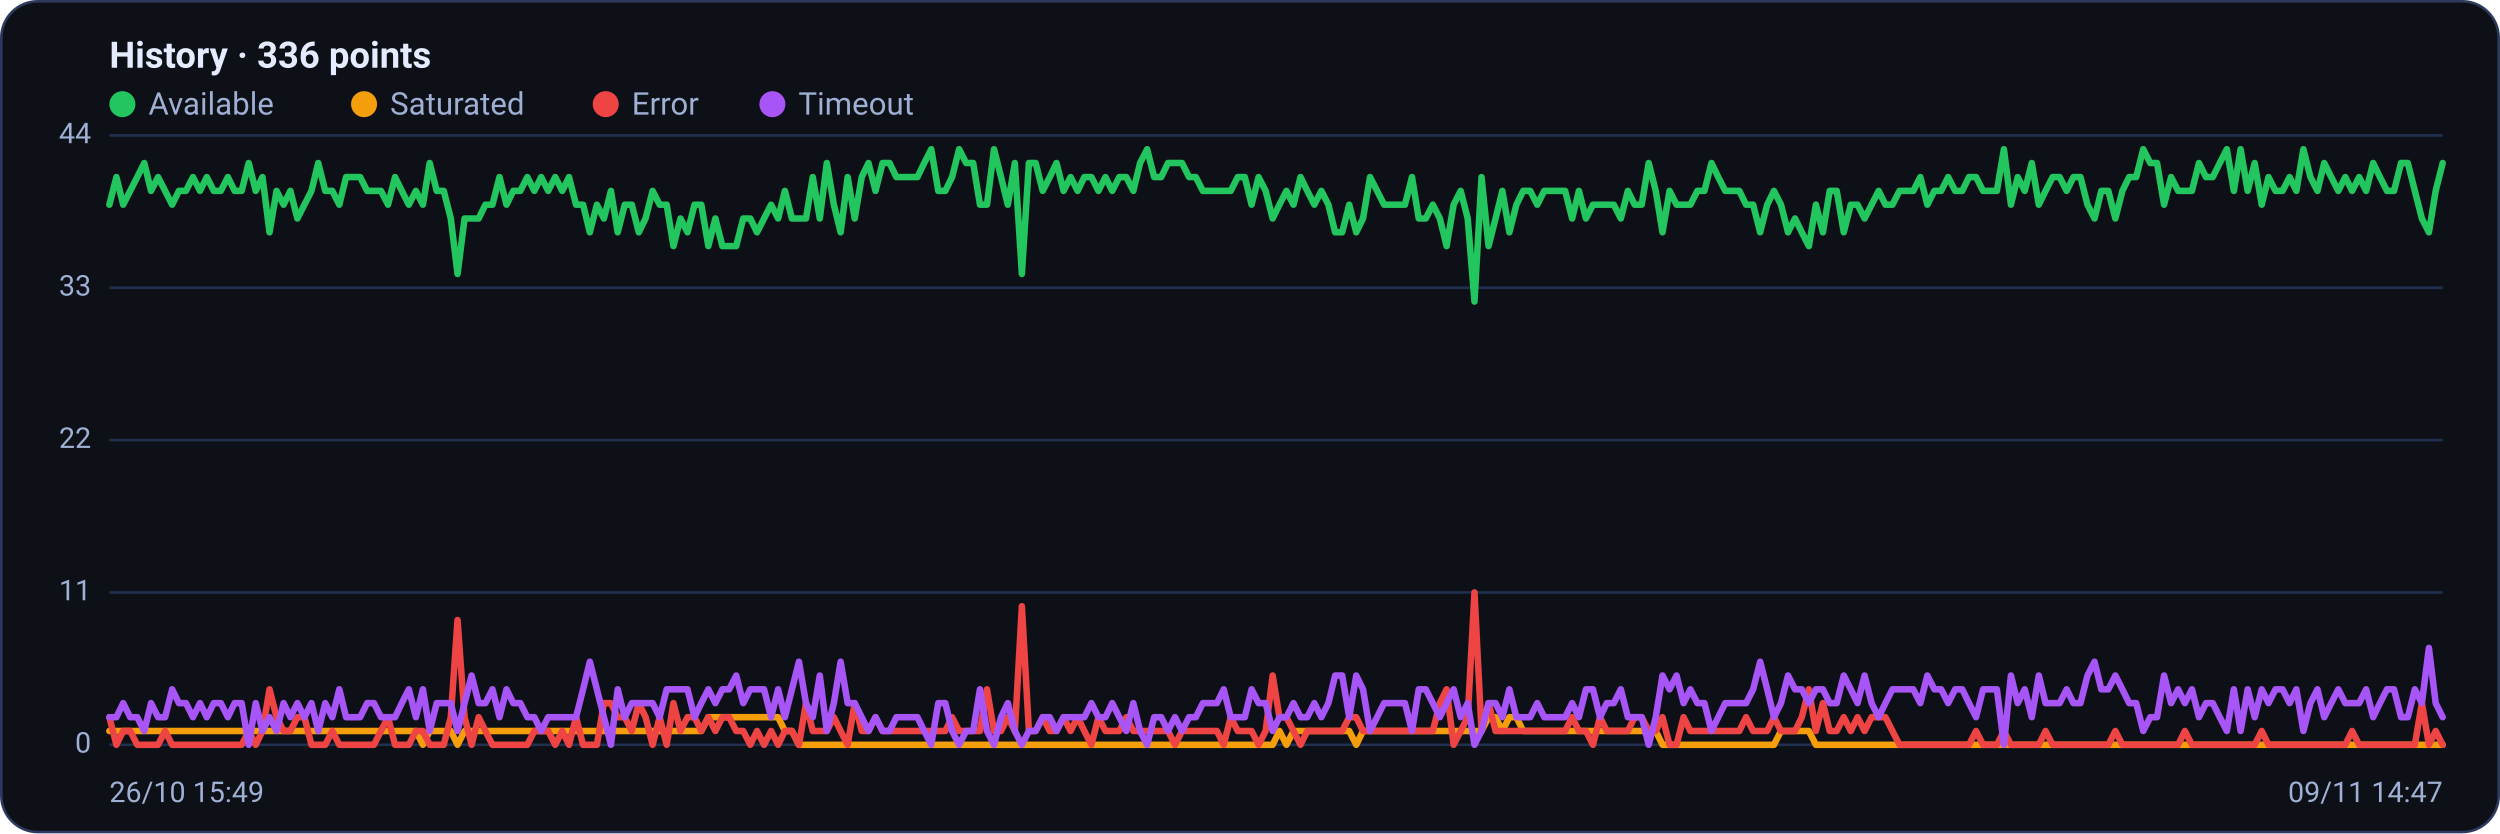
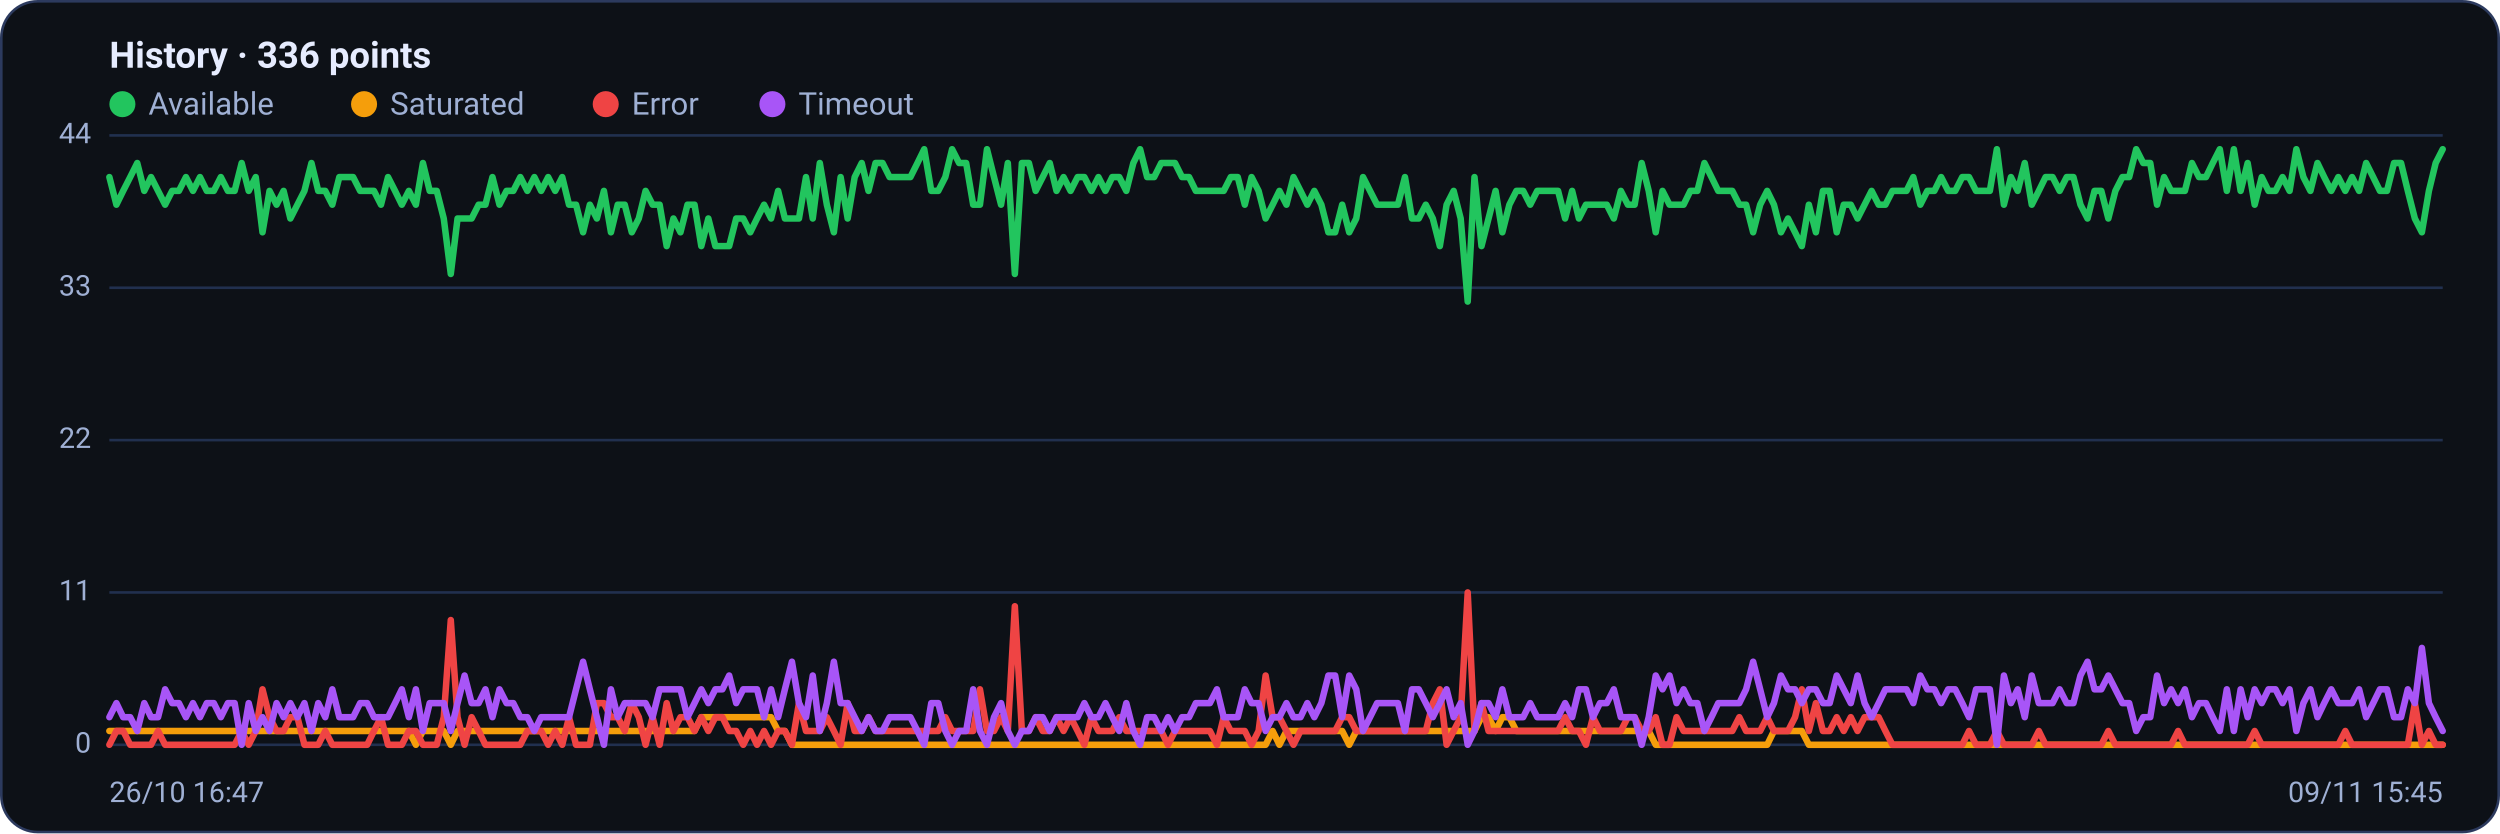
<svg xmlns="http://www.w3.org/2000/svg" viewBox="0 0 960 320" width="960" height="320" font-family="Segoe UI, system-ui, -apple-system, Roboto, Helvetica, Arial, sans-serif" role="img" aria-label="Availability history per region">
  <rect x="0.5" y="0.5" width="959" height="319" rx="14" fill="#0d1117" stroke="#2c3a5e" />
  <text x="42" y="26" font-size="14" font-weight="600" fill="#e6ecff">History · 336 points</text>
  <circle cx="47" cy="40" r="5" fill="#22c55e" />
  <text x="57" y="44" font-size="12" fill="#9fb0d4">Available</text>
  <circle cx="139.8" cy="40" r="5" fill="#f59e0b" />
  <text x="149.8" y="44" font-size="12" fill="#9fb0d4">Saturated</text>
  <circle cx="232.6" cy="40" r="5" fill="#ef4444" />
  <text x="242.6" y="44" font-size="12" fill="#9fb0d4">Error</text>
  <circle cx="296.6" cy="40" r="5" fill="#a855f7" />
  <text x="306.6" y="44" font-size="12" fill="#9fb0d4">Timeout</text>
  <line x1="42" y1="286.0" x2="938" y2="286.0" stroke="#21304f" stroke-width="1" />
  <text x="35" y="289.0" text-anchor="end" font-size="11" fill="#9fb0d4">0</text>
  <line x1="42" y1="227.5" x2="938" y2="227.5" stroke="#21304f" stroke-width="1" />
  <text x="35" y="230.5" text-anchor="end" font-size="11" fill="#9fb0d4">11</text>
  <line x1="42" y1="169.0" x2="938" y2="169.0" stroke="#21304f" stroke-width="1" />
  <text x="35" y="172.0" text-anchor="end" font-size="11" fill="#9fb0d4">22</text>
  <line x1="42" y1="110.5" x2="938" y2="110.5" stroke="#21304f" stroke-width="1" />
  <text x="35" y="113.5" text-anchor="end" font-size="11" fill="#9fb0d4">33</text>
  <line x1="42" y1="52.0" x2="938" y2="52.0" stroke="#21304f" stroke-width="1" />
  <text x="35" y="55.0" text-anchor="end" font-size="11" fill="#9fb0d4">44</text>
-   <polyline fill="none" stroke="#22c55e" stroke-width="2.5" stroke-linejoin="round" stroke-linecap="round" points="42.0,78.6 44.7,68.0 47.3,78.6 50.0,73.3 52.7,68.0 55.4,62.6 58.0,73.3 60.7,68.0 63.4,73.3 66.1,78.6 68.7,73.3 71.4,73.3 74.1,68.0 76.8,73.3 79.4,68.0 82.1,73.3 84.8,73.3 87.5,68.0 90.1,73.3 92.8,73.3 95.5,62.6 98.2,73.3 100.8,68.0 103.5,89.2 106.2,73.3 108.9,78.6 111.5,73.3 114.2,83.9 116.9,78.6 119.6,73.3 122.2,62.6 124.9,73.3 127.6,73.3 130.3,78.6 132.9,68.0 135.6,68.0 138.3,68.0 141.0,73.3 143.6,73.3 146.3,73.3 149.0,78.6 151.7,68.0 154.3,73.3 157.0,78.6 159.7,73.3 162.4,78.6 165.0,62.6 167.7,73.3 170.4,73.3 173.1,83.9 175.7,105.2 178.4,83.9 181.1,83.9 183.8,83.9 186.4,78.6 189.1,78.6 191.8,68.0 194.5,78.6 197.1,73.3 199.8,73.3 202.5,68.0 205.2,73.3 207.8,68.0 210.5,73.3 213.2,68.0 215.9,73.3 218.5,68.0 221.2,78.6 223.9,78.6 226.5,89.2 229.2,78.6 231.9,83.9 234.6,73.3 237.2,89.2 239.9,78.6 242.6,78.6 245.3,89.2 247.9,83.9 250.6,73.3 253.3,78.6 256.0,78.6 258.6,94.5 261.3,83.9 264.0,89.2 266.7,78.6 269.3,78.6 272.0,94.5 274.7,83.9 277.4,94.5 280.0,94.5 282.7,94.5 285.4,83.9 288.1,83.9 290.7,89.2 293.4,83.9 296.1,78.6 298.8,83.9 301.4,73.3 304.1,83.9 306.8,83.9 309.5,83.9 312.1,68.0 314.8,83.9 317.5,62.6 320.2,78.6 322.8,89.2 325.5,68.0 328.2,83.9 330.9,68.0 333.5,62.6 336.2,73.3 338.9,62.6 341.6,62.6 344.2,68.0 346.9,68.0 349.6,68.0 352.3,68.0 354.9,62.6 357.6,57.3 360.3,73.3 363.0,73.3 365.6,68.0 368.3,57.3 371.0,62.6 373.7,62.6 376.3,78.6 379.0,78.6 381.7,57.3 384.4,68.0 387.0,78.6 389.7,62.6 392.4,105.2 395.1,62.6 397.7,62.6 400.4,73.3 403.1,68.0 405.7,62.6 408.4,73.3 411.1,68.0 413.8,73.3 416.4,68.0 419.1,68.0 421.8,73.3 424.5,68.0 427.1,73.3 429.8,68.0 432.5,68.0 435.2,73.3 437.8,62.6 440.5,57.3 443.2,68.0 445.9,68.0 448.5,62.6 451.2,62.6 453.9,62.6 456.6,68.0 459.2,68.0 461.9,73.3 464.6,73.3 467.3,73.3 469.9,73.3 472.6,73.3 475.3,68.0 478.0,68.0 480.6,78.6 483.3,68.0 486.0,73.3 488.7,83.9 491.3,78.6 494.0,73.3 496.7,78.6 499.4,68.0 502.0,73.3 504.7,78.6 507.4,73.3 510.1,78.6 512.7,89.2 515.4,89.2 518.1,78.6 520.8,89.2 523.4,83.9 526.1,68.0 528.8,73.3 531.5,78.6 534.1,78.6 536.8,78.6 539.5,78.6 542.2,68.0 544.8,83.9 547.5,83.9 550.2,78.6 552.9,83.9 555.5,94.5 558.2,78.6 560.9,73.3 563.6,83.9 566.2,115.8 568.9,68.0 571.6,94.5 574.3,83.9 576.9,73.3 579.6,89.2 582.3,78.6 584.9,73.3 587.6,73.3 590.3,78.6 593.0,73.3 595.6,73.3 598.3,73.3 601.0,73.3 603.7,83.9 606.3,73.3 609.0,83.9 611.7,78.6 614.4,78.6 617.0,78.6 619.7,78.6 622.4,83.9 625.1,73.3 627.7,78.6 630.4,78.6 633.1,62.6 635.8,73.3 638.4,89.2 641.1,73.3 643.8,78.6 646.5,78.6 649.1,78.6 651.8,73.3 654.5,73.3 657.2,62.6 659.8,68.0 662.5,73.3 665.2,73.3 667.9,73.3 670.5,78.6 673.2,78.6 675.9,89.2 678.6,78.6 681.2,73.3 683.9,78.6 686.6,89.2 689.3,83.9 691.9,89.2 694.6,94.5 697.3,78.6 700.0,89.2 702.6,73.3 705.3,73.3 708.0,89.2 710.7,78.6 713.3,78.6 716.0,83.9 718.7,78.6 721.4,73.3 724.0,78.6 726.7,78.6 729.4,73.3 732.1,73.3 734.7,73.3 737.4,68.0 740.1,78.6 742.8,73.3 745.4,73.3 748.1,68.0 750.8,73.3 753.5,73.3 756.1,68.0 758.8,68.0 761.5,73.3 764.1,73.3 766.8,73.3 769.5,57.3 772.2,78.6 774.8,68.0 777.5,73.3 780.2,62.6 782.9,78.6 785.5,73.3 788.2,68.0 790.9,68.0 793.6,73.3 796.2,68.0 798.9,68.0 801.6,78.6 804.3,83.9 806.9,73.3 809.6,73.3 812.3,83.9 815.0,73.3 817.6,68.0 820.3,68.0 823.0,57.3 825.7,62.6 828.3,62.6 831.0,78.6 833.7,68.0 836.4,73.3 839.0,73.3 841.7,73.3 844.4,62.6 847.1,68.0 849.7,68.0 852.4,62.6 855.1,57.3 857.8,73.3 860.4,57.3 863.1,73.3 865.8,62.6 868.5,78.6 871.1,68.0 873.8,73.3 876.5,73.3 879.2,68.0 881.8,73.3 884.5,57.3 887.2,68.0 889.9,73.3 892.5,62.6 895.2,68.0 897.9,73.3 900.6,68.0 903.2,73.3 905.9,68.0 908.6,73.3 911.3,62.6 913.9,68.0 916.6,73.3 919.3,73.3 922.0,62.6 924.6,62.6 927.3,73.3 930.0,83.9 932.7,89.2 935.3,73.3 938.0,62.6" />
-   <polyline fill="none" stroke="#f59e0b" stroke-width="2.5" stroke-linejoin="round" stroke-linecap="round" points="42.0,280.7 44.7,280.7 47.3,280.7 50.0,280.7 52.7,280.7 55.4,280.7 58.0,280.7 60.7,280.7 63.4,280.7 66.1,280.7 68.7,280.7 71.4,280.7 74.1,280.7 76.8,280.7 79.4,280.7 82.1,280.7 84.8,280.7 87.5,280.7 90.1,280.7 92.8,280.7 95.5,280.7 98.2,280.7 100.8,280.7 103.5,280.7 106.2,280.7 108.9,280.7 111.5,280.7 114.2,280.7 116.9,280.7 119.6,280.7 122.2,280.7 124.9,280.7 127.6,280.7 130.3,280.7 132.9,280.7 135.6,280.7 138.3,280.7 141.0,280.7 143.6,280.7 146.3,280.7 149.0,280.7 151.7,280.7 154.3,280.7 157.0,280.7 159.7,280.7 162.4,286.0 165.0,280.7 167.7,280.7 170.4,280.7 173.1,280.7 175.7,286.0 178.4,280.7 181.1,280.7 183.8,280.7 186.4,280.7 189.1,280.7 191.8,280.7 194.5,280.7 197.1,280.7 199.8,280.7 202.5,280.7 205.2,280.7 207.8,280.7 210.5,280.7 213.2,280.7 215.9,280.7 218.5,280.7 221.2,280.7 223.9,280.7 226.5,280.7 229.2,280.7 231.9,280.7 234.6,280.7 237.2,280.7 239.9,280.7 242.6,280.7 245.3,280.7 247.9,280.7 250.6,280.7 253.3,280.7 256.0,280.7 258.6,280.7 261.3,280.7 264.0,280.7 266.7,280.7 269.3,280.7 272.0,275.4 274.7,275.4 277.4,275.4 280.0,275.4 282.7,275.4 285.4,275.4 288.1,275.4 290.7,275.4 293.4,275.4 296.1,275.4 298.8,275.4 301.4,280.7 304.1,280.7 306.8,286.0 309.5,286.0 312.1,286.0 314.8,286.0 317.5,286.0 320.2,286.0 322.8,286.0 325.5,286.0 328.2,286.0 330.9,286.0 333.5,286.0 336.2,286.0 338.9,286.0 341.6,286.0 344.2,286.0 346.9,286.0 349.6,286.0 352.3,286.0 354.9,286.0 357.6,286.0 360.3,286.0 363.0,286.0 365.6,286.0 368.3,286.0 371.0,286.0 373.7,286.0 376.3,286.0 379.0,286.0 381.7,286.0 384.4,286.0 387.0,286.0 389.7,286.0 392.4,286.0 395.1,286.0 397.7,286.0 400.4,286.0 403.1,286.0 405.7,286.0 408.4,286.0 411.1,286.0 413.8,286.0 416.4,286.0 419.1,286.0 421.8,286.0 424.5,286.0 427.1,286.0 429.8,286.0 432.5,286.0 435.2,286.0 437.8,286.0 440.5,286.0 443.2,286.0 445.9,286.0 448.5,286.0 451.2,286.0 453.9,286.0 456.6,286.0 459.2,286.0 461.9,286.0 464.6,286.0 467.3,286.0 469.9,286.0 472.6,286.0 475.3,286.0 478.0,286.0 480.6,286.0 483.3,286.0 486.0,286.0 488.7,286.0 491.3,280.7 494.0,286.0 496.7,280.7 499.4,280.7 502.0,280.7 504.7,280.7 507.4,280.7 510.1,280.7 512.7,280.7 515.4,280.7 518.1,280.7 520.8,286.0 523.4,280.7 526.1,280.7 528.8,280.7 531.5,280.7 534.1,280.7 536.8,280.7 539.5,280.7 542.2,280.7 544.8,280.7 547.5,280.7 550.2,280.7 552.9,280.7 555.5,280.7 558.2,280.7 560.9,280.7 563.6,280.7 566.2,280.7 568.9,280.7 571.6,275.4 574.3,275.4 576.9,280.7 579.6,275.4 582.3,275.4 584.9,280.7 587.6,280.7 590.3,280.7 593.0,280.7 595.6,280.7 598.3,280.7 601.0,280.7 603.7,280.7 606.3,280.7 609.0,280.7 611.7,280.7 614.4,280.7 617.0,280.7 619.7,280.7 622.4,280.7 625.1,280.7 627.7,280.7 630.4,280.7 633.1,280.7 635.8,280.7 638.4,286.0 641.1,286.0 643.8,286.0 646.5,286.0 649.1,286.0 651.8,286.0 654.5,286.0 657.2,286.0 659.8,286.0 662.5,286.0 665.2,286.0 667.9,286.0 670.5,286.0 673.2,286.0 675.9,286.0 678.6,286.0 681.2,286.0 683.9,280.7 686.6,280.7 689.3,280.7 691.9,280.7 694.6,280.7 697.3,286.0 700.0,286.0 702.6,286.0 705.3,286.0 708.0,286.0 710.7,286.0 713.3,286.0 716.0,286.0 718.7,286.0 721.4,286.0 724.0,286.0 726.7,286.0 729.4,286.0 732.1,286.0 734.7,286.0 737.4,286.0 740.1,286.0 742.8,286.0 745.4,286.0 748.1,286.0 750.8,286.0 753.5,286.0 756.1,286.0 758.8,286.0 761.5,286.0 764.1,286.0 766.8,286.0 769.5,286.0 772.2,286.0 774.8,286.0 777.5,286.0 780.2,286.0 782.9,286.0 785.5,286.0 788.2,286.0 790.9,286.0 793.6,286.0 796.2,286.0 798.9,286.0 801.6,286.0 804.3,286.0 806.9,286.0 809.6,286.0 812.3,286.0 815.0,286.0 817.6,286.0 820.3,286.0 823.0,286.0 825.7,286.0 828.3,286.0 831.0,286.0 833.7,286.0 836.4,286.0 839.0,286.0 841.7,286.0 844.4,286.0 847.1,286.0 849.7,286.0 852.4,286.0 855.1,286.0 857.8,286.0 860.4,286.0 863.1,286.0 865.8,286.0 868.5,286.0 871.1,286.0 873.8,286.0 876.5,286.0 879.2,286.0 881.8,286.0 884.5,286.0 887.2,286.0 889.9,286.0 892.5,286.0 895.2,286.0 897.9,286.0 900.6,286.0 903.2,286.0 905.9,286.0 908.6,286.0 911.3,286.0 913.9,286.0 916.6,286.0 919.3,286.0 922.0,286.0 924.6,286.0 927.3,286.0 930.0,286.0 932.7,286.0 935.3,286.0 938.0,286.0" />
-   <polyline fill="none" stroke="#ef4444" stroke-width="2.5" stroke-linejoin="round" stroke-linecap="round" points="42.0,275.4 44.7,286.0 47.3,280.7 50.0,280.7 52.7,286.0 55.4,286.0 58.0,286.0 60.7,286.0 63.4,280.7 66.1,286.0 68.7,286.0 71.4,286.0 74.1,286.0 76.8,286.0 79.4,286.0 82.1,286.0 84.8,286.0 87.5,286.0 90.1,286.0 92.8,286.0 95.5,280.7 98.2,286.0 100.8,280.7 103.5,264.7 106.2,275.4 108.9,280.7 111.5,280.7 114.2,275.4 116.9,275.4 119.6,286.0 122.2,286.0 124.9,286.0 127.6,280.7 130.3,286.0 132.9,286.0 135.6,286.0 138.3,286.0 141.0,286.0 143.6,286.0 146.3,280.7 149.0,275.4 151.7,286.0 154.3,286.0 157.0,286.0 159.7,280.7 162.4,280.7 165.0,286.0 167.7,286.0 170.4,286.0 173.1,275.4 175.7,238.1 178.4,275.4 181.1,286.0 183.8,275.4 186.4,280.7 189.1,286.0 191.8,286.0 194.5,286.0 197.1,286.0 199.8,286.0 202.5,286.0 205.2,280.7 207.8,280.7 210.5,280.7 213.2,286.0 215.9,280.7 218.5,286.0 221.2,275.4 223.9,286.0 226.5,286.0 229.2,286.0 231.9,270.0 234.6,270.0 237.2,275.4 239.9,275.4 242.6,280.7 245.3,270.0 247.9,275.4 250.6,286.0 253.3,275.4 256.0,286.0 258.6,270.0 261.3,280.7 264.0,275.4 266.7,275.4 269.3,280.7 272.0,275.4 274.7,280.7 277.4,275.4 280.0,275.4 282.7,280.7 285.4,280.7 288.1,286.0 290.7,280.7 293.4,286.0 296.1,280.7 298.8,286.0 301.4,280.7 304.1,280.7 306.8,286.0 309.5,270.0 312.1,280.7 314.8,280.7 317.5,280.7 320.2,275.4 322.8,280.7 325.5,286.0 328.2,270.0 330.9,280.7 333.5,280.7 336.2,275.4 338.9,280.7 341.6,280.7 344.2,280.7 346.9,280.7 349.6,280.7 352.3,280.7 354.9,280.7 357.6,280.7 360.3,280.7 363.0,280.7 365.6,275.4 368.3,280.7 371.0,280.7 373.7,280.7 376.3,280.7 379.0,264.7 381.7,280.7 384.4,280.7 387.0,275.4 389.7,280.7 392.4,232.8 395.1,280.7 397.7,280.7 400.4,275.4 403.1,280.7 405.7,280.7 408.4,275.4 411.1,280.7 413.8,275.4 416.4,280.7 419.1,286.0 421.8,275.4 424.5,280.7 427.1,280.7 429.8,280.7 432.5,275.4 435.2,280.7 437.8,280.7 440.5,280.7 443.2,280.7 445.9,280.7 448.5,280.7 451.2,286.0 453.9,280.7 456.6,280.7 459.2,280.7 461.9,280.7 464.6,280.7 467.3,280.7 469.9,286.0 472.6,275.4 475.3,280.7 478.0,280.7 480.6,280.7 483.3,286.0 486.0,280.7 488.7,259.4 491.3,275.4 494.0,275.4 496.7,280.7 499.4,286.0 502.0,280.7 504.7,280.7 507.4,280.7 510.1,280.7 512.7,280.7 515.4,280.7 518.1,275.4 520.8,275.4 523.4,280.7 526.1,280.7 528.8,280.7 531.5,280.7 534.1,280.7 536.8,280.7 539.5,280.7 542.2,280.7 544.8,280.7 547.5,280.7 550.2,280.7 552.9,270.0 555.5,264.7 558.2,286.0 560.9,280.7 563.6,275.4 566.2,227.5 568.9,280.7 571.6,270.0 574.3,280.7 576.9,280.7 579.6,280.7 582.3,280.7 584.9,280.7 587.6,280.7 590.3,280.7 593.0,280.7 595.6,280.7 598.3,280.7 601.0,280.7 603.7,275.4 606.3,280.7 609.0,280.7 611.7,286.0 614.4,275.4 617.0,280.7 619.7,280.7 622.4,280.7 625.1,280.7 627.7,275.4 630.4,275.4 633.1,280.7 635.8,280.7 638.4,275.4 641.1,286.0 643.8,286.0 646.5,275.4 649.1,280.7 651.8,280.7 654.5,280.7 657.2,280.7 659.8,280.7 662.5,280.7 665.2,280.7 667.9,280.7 670.5,275.4 673.2,280.7 675.9,280.7 678.6,280.7 681.2,275.4 683.9,280.7 686.6,280.7 689.3,280.7 691.9,275.4 694.6,264.7 697.3,280.7 700.0,270.0 702.6,280.7 705.3,280.7 708.0,275.4 710.7,280.7 713.3,275.4 716.0,280.7 718.7,275.4 721.4,275.4 724.0,275.4 726.7,280.7 729.4,286.0 732.1,286.0 734.7,286.0 737.4,286.0 740.1,286.0 742.8,286.0 745.4,286.0 748.1,286.0 750.8,286.0 753.5,286.0 756.1,286.0 758.8,280.7 761.5,286.0 764.1,286.0 766.8,286.0 769.5,280.7 772.2,286.0 774.8,286.0 777.5,286.0 780.2,286.0 782.9,286.0 785.5,280.7 788.2,286.0 790.9,286.0 793.6,286.0 796.2,286.0 798.9,286.0 801.6,286.0 804.3,286.0 806.9,286.0 809.6,286.0 812.3,280.7 815.0,286.0 817.6,286.0 820.3,286.0 823.0,286.0 825.7,286.0 828.3,286.0 831.0,286.0 833.7,286.0 836.4,286.0 839.0,280.7 841.7,286.0 844.4,286.0 847.1,286.0 849.7,286.0 852.4,286.0 855.1,286.0 857.8,286.0 860.4,286.0 863.1,286.0 865.8,286.0 868.5,280.7 871.1,286.0 873.8,286.0 876.5,286.0 879.2,286.0 881.8,286.0 884.5,286.0 887.2,286.0 889.9,286.0 892.5,286.0 895.2,286.0 897.9,286.0 900.6,286.0 903.2,280.7 905.9,286.0 908.6,286.0 911.3,286.0 913.9,286.0 916.6,286.0 919.3,286.0 922.0,286.0 924.6,286.0 927.3,286.0 930.0,270.0 932.7,286.0 935.3,280.7 938.0,286.0" />
-   <polyline fill="none" stroke="#a855f7" stroke-width="2.5" stroke-linejoin="round" stroke-linecap="round" points="42.0,275.4 44.7,275.4 47.3,270.0 50.0,275.4 52.7,275.4 55.4,280.7 58.0,270.0 60.7,275.4 63.4,275.4 66.1,264.7 68.7,270.0 71.4,270.0 74.1,275.4 76.8,270.0 79.4,275.4 82.1,270.0 84.8,270.0 87.5,275.4 90.1,270.0 92.8,270.0 95.5,286.0 98.2,270.0 100.8,280.7 103.5,275.4 106.2,280.7 108.9,270.0 111.5,275.4 114.2,270.0 116.9,275.4 119.6,270.0 122.2,280.7 124.9,270.0 127.6,275.4 130.3,264.7 132.9,275.4 135.6,275.4 138.3,275.4 141.0,270.0 143.6,270.0 146.3,275.4 149.0,275.4 151.7,275.4 154.3,270.0 157.0,264.7 159.7,275.4 162.4,264.7 165.0,280.7 167.7,270.0 170.4,270.0 173.1,270.0 175.7,280.7 178.4,270.0 181.1,259.4 183.8,270.0 186.4,270.0 189.1,264.7 191.8,275.4 194.5,264.7 197.1,270.0 199.8,270.0 202.5,275.4 205.2,275.4 207.8,280.7 210.5,275.4 213.2,275.4 215.9,275.4 218.5,275.4 221.2,275.4 223.9,264.7 226.5,254.1 229.2,264.7 231.9,275.4 234.6,286.0 237.2,264.7 239.9,275.4 242.6,270.0 245.3,270.0 247.9,270.0 250.6,270.0 253.3,275.4 256.0,264.7 258.6,264.7 261.3,264.7 264.0,264.7 266.7,275.4 269.3,270.0 272.0,264.7 274.7,270.0 277.4,264.7 280.0,264.7 282.7,259.4 285.4,270.0 288.1,264.7 290.7,264.7 293.4,264.7 296.1,275.4 298.8,264.7 301.4,275.4 304.1,264.7 306.8,254.1 309.5,270.0 312.1,275.4 314.8,259.4 317.5,280.7 320.2,270.0 322.8,254.1 325.5,270.0 328.2,270.0 330.9,275.4 333.5,280.7 336.2,275.4 338.9,280.7 341.6,280.7 344.2,275.4 346.9,275.4 349.6,275.4 352.3,275.4 354.9,280.7 357.6,286.0 360.3,270.0 363.0,270.0 365.6,280.7 368.3,286.0 371.0,280.7 373.7,280.7 376.3,264.7 379.0,280.7 381.7,286.0 384.4,275.4 387.0,270.0 389.7,280.7 392.4,286.0 395.1,280.7 397.7,280.7 400.4,275.4 403.1,275.4 405.7,280.7 408.4,275.4 411.1,275.4 413.8,275.4 416.4,275.4 419.1,270.0 421.8,275.4 424.5,275.4 427.1,270.0 429.8,275.4 432.5,280.7 435.2,270.0 437.8,280.7 440.5,286.0 443.2,275.4 445.9,275.4 448.5,280.7 451.2,275.4 453.9,280.7 456.6,275.4 459.2,275.4 461.9,270.0 464.6,270.0 467.3,270.0 469.9,264.7 472.6,275.4 475.3,275.4 478.0,275.4 480.6,264.7 483.3,270.0 486.0,270.0 488.7,280.7 491.3,275.4 494.0,275.4 496.7,270.0 499.4,275.4 502.0,275.4 504.7,270.0 507.4,275.4 510.1,270.0 512.7,259.4 515.4,259.4 518.1,275.4 520.8,259.4 523.4,264.7 526.1,280.7 528.8,275.4 531.5,270.0 534.1,270.0 536.8,270.0 539.5,270.0 542.2,280.7 544.8,264.7 547.5,264.7 550.2,270.0 552.9,275.4 555.5,270.0 558.2,264.7 560.9,275.4 563.6,270.0 566.2,286.0 568.9,280.7 571.6,270.0 574.3,270.0 576.9,275.4 579.6,264.7 582.3,275.4 584.9,275.4 587.6,275.4 590.3,270.0 593.0,275.4 595.6,275.4 598.3,275.4 601.0,275.4 603.7,270.0 606.3,275.4 609.0,264.7 611.7,264.7 614.4,275.4 617.0,270.0 619.7,270.0 622.4,264.7 625.1,275.4 627.7,275.4 630.4,275.4 633.1,286.0 635.8,275.4 638.4,259.4 641.1,264.7 643.8,259.4 646.5,270.0 649.1,264.7 651.8,270.0 654.5,270.0 657.2,280.7 659.8,275.4 662.5,270.0 665.2,270.0 667.9,270.0 670.5,270.0 673.2,264.7 675.9,254.1 678.6,264.7 681.2,275.4 683.9,270.0 686.6,259.4 689.3,264.7 691.9,264.7 694.6,270.0 697.3,264.7 700.0,264.7 702.6,270.0 705.3,270.0 708.0,259.4 710.7,264.7 713.3,270.0 716.0,259.4 718.7,270.0 721.4,275.4 724.0,270.0 726.7,264.7 729.4,264.7 732.1,264.7 734.7,264.7 737.4,270.0 740.1,259.4 742.8,264.7 745.4,264.7 748.1,270.0 750.8,264.7 753.5,264.7 756.1,270.0 758.8,275.4 761.5,264.7 764.1,264.7 766.8,264.7 769.5,286.0 772.2,259.4 774.8,270.0 777.5,264.7 780.2,275.4 782.9,259.4 785.5,270.0 788.2,270.0 790.9,270.0 793.6,264.7 796.2,270.0 798.9,270.0 801.6,259.4 804.3,254.1 806.9,264.7 809.6,264.7 812.3,259.4 815.0,264.7 817.6,270.0 820.3,270.0 823.0,280.7 825.7,275.4 828.3,275.4 831.0,259.4 833.7,270.0 836.4,264.7 839.0,270.0 841.7,264.7 844.4,275.4 847.1,270.0 849.7,270.0 852.4,275.4 855.1,280.7 857.8,264.7 860.4,280.7 863.1,264.7 865.8,275.4 868.5,264.7 871.1,270.0 873.8,264.7 876.5,264.7 879.2,270.0 881.8,264.7 884.5,280.7 887.2,270.0 889.9,264.7 892.5,275.4 895.2,270.0 897.9,264.7 900.6,270.0 903.2,270.0 905.9,270.0 908.6,264.7 911.3,275.4 913.9,270.0 916.6,264.7 919.3,264.7 922.0,275.4 924.6,275.4 927.3,264.7 930.0,270.0 932.7,248.8 935.3,270.0 938.0,275.4" />
-   <text x="42" y="308" font-size="11" fill="#9fb0d4">26/10 15:49</text>
-   <text x="938" y="308" text-anchor="end" font-size="11" fill="#9fb0d4">09/11 14:47</text>
+   <polyline fill="none" stroke="#22c55e" stroke-width="2.5" stroke-linejoin="round" stroke-linecap="round" points="42.0,68.0 44.7,78.6 47.3,73.3 50.0,68.0 52.7,62.6 55.4,73.3 58.0,68.0 60.7,73.3 63.4,78.6 66.1,73.3 68.7,73.3 71.4,68.0 74.1,73.3 76.8,68.0 79.4,73.3 82.1,73.3 84.8,68.0 87.5,73.3 90.1,73.3 92.8,62.6 95.5,73.3 98.2,68.0 100.8,89.2 103.5,73.3 106.2,78.6 108.9,73.3 111.5,83.9 114.2,78.6 116.9,73.3 119.6,62.6 122.2,73.3 124.9,73.3 127.6,78.6 130.3,68.0 132.9,68.0 135.6,68.0 138.3,73.3 141.0,73.3 143.6,73.3 146.3,78.6 149.0,68.0 151.7,73.3 154.3,78.6 157.0,73.3 159.7,78.6 162.4,62.6 165.0,73.3 167.7,73.3 170.4,83.9 173.1,105.2 175.7,83.9 178.4,83.9 181.1,83.9 183.8,78.6 186.4,78.6 189.1,68.0 191.8,78.6 194.5,73.3 197.1,73.3 199.8,68.0 202.5,73.3 205.2,68.0 207.8,73.3 210.5,68.0 213.2,73.3 215.9,68.0 218.5,78.6 221.2,78.6 223.9,89.2 226.5,78.6 229.2,83.9 231.9,73.3 234.6,89.2 237.2,78.6 239.9,78.6 242.6,89.2 245.3,83.9 247.9,73.3 250.6,78.6 253.3,78.6 256.0,94.5 258.6,83.9 261.3,89.2 264.0,78.6 266.7,78.6 269.3,94.5 272.0,83.9 274.7,94.5 277.4,94.5 280.0,94.5 282.7,83.9 285.4,83.9 288.1,89.2 290.7,83.9 293.4,78.6 296.1,83.9 298.8,73.3 301.4,83.9 304.1,83.9 306.8,83.9 309.5,68.0 312.1,83.9 314.8,62.6 317.5,78.6 320.2,89.2 322.8,68.0 325.5,83.9 328.2,68.0 330.9,62.6 333.5,73.3 336.2,62.6 338.9,62.6 341.6,68.0 344.2,68.0 346.9,68.0 349.6,68.0 352.3,62.6 354.9,57.3 357.6,73.3 360.3,73.3 363.0,68.0 365.6,57.3 368.3,62.6 371.0,62.6 373.7,78.6 376.3,78.6 379.0,57.3 381.7,68.0 384.4,78.6 387.0,62.6 389.7,105.2 392.4,62.6 395.1,62.6 397.7,73.3 400.4,68.0 403.1,62.6 405.7,73.3 408.4,68.0 411.1,73.3 413.8,68.0 416.4,68.0 419.1,73.3 421.8,68.0 424.5,73.3 427.1,68.0 429.8,68.0 432.5,73.3 435.2,62.6 437.8,57.3 440.5,68.0 443.2,68.0 445.9,62.6 448.5,62.6 451.2,62.6 453.9,68.0 456.6,68.0 459.2,73.3 461.9,73.3 464.6,73.3 467.3,73.3 469.9,73.3 472.6,68.0 475.3,68.0 478.0,78.6 480.6,68.0 483.3,73.3 486.0,83.9 488.7,78.6 491.3,73.3 494.0,78.6 496.7,68.0 499.4,73.3 502.0,78.6 504.7,73.3 507.4,78.6 510.1,89.2 512.7,89.2 515.4,78.6 518.1,89.2 520.8,83.9 523.4,68.0 526.1,73.3 528.8,78.6 531.5,78.6 534.1,78.6 536.8,78.6 539.5,68.0 542.2,83.9 544.8,83.9 547.5,78.6 550.2,83.9 552.9,94.5 555.5,78.6 558.2,73.3 560.9,83.9 563.6,115.8 566.2,68.0 568.9,94.5 571.6,83.9 574.3,73.3 576.9,89.2 579.6,78.6 582.3,73.3 584.9,73.3 587.6,78.6 590.3,73.3 593.0,73.3 595.6,73.3 598.3,73.3 601.0,83.9 603.7,73.3 606.3,83.9 609.0,78.6 611.7,78.6 614.4,78.6 617.0,78.6 619.7,83.9 622.4,73.3 625.1,78.6 627.7,78.6 630.4,62.6 633.1,73.3 635.8,89.2 638.4,73.3 641.1,78.6 643.8,78.6 646.5,78.6 649.1,73.3 651.8,73.3 654.5,62.6 657.2,68.0 659.8,73.3 662.5,73.3 665.2,73.3 667.9,78.6 670.5,78.6 673.2,89.2 675.9,78.6 678.6,73.3 681.2,78.6 683.9,89.2 686.6,83.9 689.3,89.2 691.9,94.5 694.6,78.6 697.3,89.2 700.0,73.3 702.6,73.3 705.3,89.2 708.0,78.6 710.7,78.6 713.3,83.9 716.0,78.6 718.7,73.3 721.4,78.6 724.0,78.6 726.7,73.3 729.4,73.3 732.1,73.3 734.7,68.0 737.4,78.6 740.1,73.3 742.8,73.3 745.4,68.0 748.1,73.3 750.8,73.3 753.5,68.0 756.1,68.0 758.8,73.3 761.5,73.3 764.1,73.3 766.8,57.3 769.5,78.6 772.2,68.0 774.8,73.3 777.5,62.6 780.2,78.6 782.9,73.3 785.5,68.0 788.2,68.0 790.9,73.3 793.6,68.0 796.2,68.0 798.9,78.6 801.6,83.9 804.3,73.3 806.9,73.3 809.6,83.9 812.3,73.3 815.0,68.0 817.6,68.0 820.3,57.3 823.0,62.6 825.7,62.6 828.3,78.6 831.0,68.0 833.7,73.3 836.4,73.3 839.0,73.3 841.7,62.6 844.4,68.0 847.1,68.0 849.7,62.6 852.4,57.3 855.1,73.3 857.8,57.3 860.4,73.3 863.1,62.6 865.8,78.6 868.5,68.0 871.1,73.3 873.8,73.3 876.5,68.0 879.2,73.3 881.8,57.3 884.5,68.0 887.2,73.3 889.9,62.6 892.5,68.0 895.2,73.3 897.9,68.0 900.6,73.3 903.2,68.0 905.9,73.3 908.6,62.6 911.3,68.0 913.9,73.3 916.6,73.3 919.3,62.6 922.0,62.6 924.6,73.3 927.3,83.9 930.0,89.2 932.7,73.3 935.3,62.6 938.0,57.3" />
+   <polyline fill="none" stroke="#f59e0b" stroke-width="2.5" stroke-linejoin="round" stroke-linecap="round" points="42.0,280.7 44.7,280.7 47.3,280.7 50.0,280.7 52.7,280.7 55.4,280.7 58.0,280.7 60.7,280.7 63.4,280.7 66.1,280.7 68.7,280.7 71.4,280.7 74.1,280.7 76.8,280.7 79.4,280.7 82.1,280.7 84.8,280.7 87.5,280.7 90.1,280.7 92.8,280.7 95.5,280.7 98.2,280.7 100.8,280.7 103.5,280.7 106.2,280.7 108.9,280.7 111.5,280.7 114.2,280.7 116.9,280.7 119.6,280.7 122.2,280.7 124.9,280.7 127.6,280.7 130.3,280.7 132.9,280.7 135.6,280.7 138.3,280.7 141.0,280.7 143.6,280.7 146.3,280.7 149.0,280.7 151.7,280.7 154.3,280.7 157.0,280.7 159.7,286.0 162.4,280.7 165.0,280.7 167.7,280.7 170.4,280.7 173.1,286.0 175.7,280.7 178.4,280.7 181.1,280.7 183.8,280.7 186.4,280.7 189.1,280.7 191.8,280.7 194.5,280.7 197.1,280.7 199.8,280.7 202.5,280.7 205.2,280.7 207.8,280.7 210.5,280.7 213.2,280.7 215.9,280.7 218.5,280.7 221.2,280.7 223.9,280.7 226.5,280.7 229.2,280.7 231.9,280.7 234.6,280.7 237.2,280.7 239.9,280.7 242.6,280.7 245.3,280.7 247.9,280.7 250.6,280.7 253.3,280.7 256.0,280.7 258.6,280.7 261.3,280.7 264.0,280.7 266.7,280.7 269.3,275.4 272.0,275.4 274.7,275.4 277.4,275.4 280.0,275.4 282.7,275.4 285.4,275.4 288.1,275.4 290.7,275.4 293.4,275.4 296.1,275.4 298.8,280.7 301.4,280.7 304.1,286.0 306.8,286.0 309.5,286.0 312.1,286.0 314.8,286.0 317.5,286.0 320.2,286.0 322.8,286.0 325.5,286.0 328.2,286.0 330.9,286.0 333.5,286.0 336.2,286.0 338.9,286.0 341.6,286.0 344.2,286.0 346.9,286.0 349.6,286.0 352.3,286.0 354.9,286.0 357.6,286.0 360.3,286.0 363.0,286.0 365.6,286.0 368.3,286.0 371.0,286.0 373.7,286.0 376.3,286.0 379.0,286.0 381.7,286.0 384.4,286.0 387.0,286.0 389.7,286.0 392.4,286.0 395.1,286.0 397.7,286.0 400.4,286.0 403.1,286.0 405.7,286.0 408.4,286.0 411.1,286.0 413.8,286.0 416.4,286.0 419.1,286.0 421.8,286.0 424.5,286.0 427.1,286.0 429.8,286.0 432.5,286.0 435.2,286.0 437.8,286.0 440.5,286.0 443.2,286.0 445.9,286.0 448.5,286.0 451.2,286.0 453.9,286.0 456.6,286.0 459.2,286.0 461.9,286.0 464.6,286.0 467.3,286.0 469.9,286.0 472.6,286.0 475.3,286.0 478.0,286.0 480.6,286.0 483.3,286.0 486.0,286.0 488.7,280.7 491.3,286.0 494.0,280.7 496.7,280.7 499.4,280.7 502.0,280.7 504.7,280.7 507.4,280.7 510.1,280.7 512.7,280.7 515.4,280.7 518.1,286.0 520.8,280.7 523.4,280.7 526.1,280.7 528.8,280.7 531.5,280.7 534.1,280.7 536.8,280.7 539.5,280.7 542.2,280.7 544.8,280.7 547.5,280.7 550.2,280.7 552.9,280.7 555.5,280.7 558.2,280.7 560.9,280.7 563.6,280.7 566.2,280.7 568.9,275.4 571.6,275.4 574.3,280.7 576.9,275.4 579.6,275.4 582.3,280.7 584.9,280.7 587.6,280.7 590.3,280.7 593.0,280.7 595.6,280.7 598.3,280.7 601.0,280.7 603.7,280.7 606.3,280.7 609.0,280.7 611.7,280.7 614.4,280.7 617.0,280.7 619.7,280.7 622.4,280.7 625.1,280.7 627.7,280.7 630.4,280.7 633.1,280.7 635.8,286.0 638.4,286.0 641.1,286.0 643.8,286.0 646.5,286.0 649.1,286.0 651.8,286.0 654.5,286.0 657.2,286.0 659.8,286.0 662.5,286.0 665.2,286.0 667.9,286.0 670.5,286.0 673.2,286.0 675.9,286.0 678.6,286.0 681.2,280.7 683.9,280.7 686.6,280.7 689.3,280.7 691.9,280.7 694.6,286.0 697.3,286.0 700.0,286.0 702.6,286.0 705.3,286.0 708.0,286.0 710.7,286.0 713.3,286.0 716.0,286.0 718.7,286.0 721.4,286.0 724.0,286.0 726.7,286.0 729.4,286.0 732.1,286.0 734.7,286.0 737.4,286.0 740.1,286.0 742.8,286.0 745.4,286.0 748.1,286.0 750.8,286.0 753.5,286.0 756.1,286.0 758.8,286.0 761.5,286.0 764.1,286.0 766.8,286.0 769.5,286.0 772.2,286.0 774.8,286.0 777.5,286.0 780.2,286.0 782.9,286.0 785.5,286.0 788.2,286.0 790.9,286.0 793.6,286.0 796.2,286.0 798.9,286.0 801.6,286.0 804.3,286.0 806.9,286.0 809.6,286.0 812.3,286.0 815.0,286.0 817.6,286.0 820.3,286.0 823.0,286.0 825.7,286.0 828.3,286.0 831.0,286.0 833.7,286.0 836.4,286.0 839.0,286.0 841.7,286.0 844.4,286.0 847.1,286.0 849.7,286.0 852.4,286.0 855.1,286.0 857.8,286.0 860.4,286.0 863.1,286.0 865.8,286.0 868.5,286.0 871.1,286.0 873.8,286.0 876.5,286.0 879.2,286.0 881.8,286.0 884.5,286.0 887.2,286.0 889.9,286.0 892.5,286.0 895.2,286.0 897.9,286.0 900.6,286.0 903.2,286.0 905.9,286.0 908.6,286.0 911.3,286.0 913.9,286.0 916.6,286.0 919.3,286.0 922.0,286.0 924.6,286.0 927.3,286.0 930.0,286.0 932.7,286.0 935.3,286.0 938.0,286.0" />
+   <polyline fill="none" stroke="#ef4444" stroke-width="2.5" stroke-linejoin="round" stroke-linecap="round" points="42.0,286.0 44.7,280.7 47.3,280.7 50.0,286.0 52.7,286.0 55.4,286.0 58.0,286.0 60.7,280.7 63.4,286.0 66.1,286.0 68.7,286.0 71.4,286.0 74.1,286.0 76.8,286.0 79.4,286.0 82.1,286.0 84.8,286.0 87.5,286.0 90.1,286.0 92.8,280.7 95.5,286.0 98.2,280.7 100.8,264.7 103.5,275.4 106.2,280.7 108.9,280.7 111.5,275.4 114.2,275.4 116.9,286.0 119.6,286.0 122.2,286.0 124.9,280.7 127.6,286.0 130.3,286.0 132.9,286.0 135.6,286.0 138.3,286.0 141.0,286.0 143.6,280.7 146.3,275.4 149.0,286.0 151.7,286.0 154.3,286.0 157.0,280.7 159.7,280.7 162.4,286.0 165.0,286.0 167.7,286.0 170.4,275.4 173.1,238.1 175.7,275.4 178.4,286.0 181.1,275.4 183.8,280.7 186.4,286.0 189.1,286.0 191.8,286.0 194.5,286.0 197.1,286.0 199.8,286.0 202.5,280.7 205.2,280.7 207.8,280.7 210.5,286.0 213.2,280.7 215.9,286.0 218.5,275.4 221.2,286.0 223.9,286.0 226.5,286.0 229.2,270.0 231.9,270.0 234.6,275.4 237.2,275.4 239.9,280.7 242.6,270.0 245.3,275.4 247.9,286.0 250.6,275.4 253.3,286.0 256.0,270.0 258.6,280.7 261.3,275.4 264.0,275.4 266.7,280.7 269.3,275.4 272.0,280.7 274.7,275.4 277.4,275.4 280.0,280.7 282.7,280.7 285.4,286.0 288.1,280.7 290.7,286.0 293.4,280.7 296.1,286.0 298.8,280.7 301.4,280.7 304.1,286.0 306.8,270.0 309.5,280.7 312.1,280.7 314.8,280.7 317.5,275.4 320.2,280.7 322.8,286.0 325.5,270.0 328.2,280.7 330.9,280.7 333.5,275.4 336.2,280.7 338.9,280.7 341.6,280.7 344.2,280.7 346.9,280.7 349.6,280.7 352.3,280.7 354.9,280.7 357.6,280.7 360.3,280.7 363.0,275.4 365.6,280.7 368.3,280.7 371.0,280.7 373.7,280.7 376.3,264.7 379.0,280.7 381.7,280.7 384.4,275.4 387.0,280.7 389.7,232.8 392.4,280.7 395.1,280.7 397.7,275.4 400.4,280.7 403.1,280.7 405.7,275.4 408.4,280.7 411.1,275.4 413.8,280.7 416.4,286.0 419.1,275.4 421.8,280.7 424.5,280.7 427.1,280.7 429.8,275.4 432.5,280.7 435.2,280.7 437.8,280.7 440.5,280.7 443.2,280.7 445.9,280.7 448.5,286.0 451.2,280.7 453.9,280.7 456.6,280.7 459.2,280.7 461.9,280.7 464.6,280.7 467.3,286.0 469.9,275.4 472.6,280.7 475.3,280.7 478.0,280.7 480.6,286.0 483.3,280.7 486.0,259.4 488.7,275.4 491.3,275.4 494.0,280.7 496.7,286.0 499.4,280.7 502.0,280.7 504.7,280.7 507.4,280.7 510.1,280.7 512.7,280.7 515.4,275.4 518.1,275.4 520.8,280.7 523.4,280.7 526.1,280.7 528.8,280.7 531.5,280.7 534.1,280.7 536.8,280.7 539.5,280.7 542.2,280.7 544.8,280.7 547.5,280.7 550.2,270.0 552.9,264.7 555.5,286.0 558.2,280.7 560.9,275.4 563.6,227.5 566.2,280.7 568.9,270.0 571.6,280.7 574.3,280.7 576.9,280.7 579.6,280.7 582.3,280.7 584.9,280.7 587.6,280.7 590.3,280.7 593.0,280.7 595.6,280.7 598.3,280.7 601.0,275.4 603.7,280.7 606.3,280.7 609.0,286.0 611.7,275.4 614.4,280.7 617.0,280.7 619.7,280.7 622.4,280.7 625.1,275.4 627.7,275.4 630.4,280.7 633.1,280.7 635.8,275.4 638.4,286.0 641.1,286.0 643.8,275.4 646.5,280.7 649.1,280.7 651.8,280.7 654.5,280.7 657.2,280.7 659.8,280.7 662.5,280.7 665.2,280.7 667.9,275.4 670.5,280.7 673.2,280.7 675.9,280.7 678.6,275.4 681.2,280.7 683.9,280.7 686.6,280.7 689.3,275.4 691.9,264.7 694.6,280.7 697.3,270.0 700.0,280.7 702.6,280.7 705.3,275.4 708.0,280.7 710.7,275.4 713.3,280.7 716.0,275.4 718.7,275.4 721.4,275.4 724.0,280.7 726.7,286.0 729.4,286.0 732.1,286.0 734.7,286.0 737.4,286.0 740.1,286.0 742.8,286.0 745.4,286.0 748.1,286.0 750.8,286.0 753.5,286.0 756.1,280.7 758.8,286.0 761.5,286.0 764.1,286.0 766.8,280.7 769.5,286.0 772.2,286.0 774.8,286.0 777.5,286.0 780.2,286.0 782.9,280.7 785.5,286.0 788.2,286.0 790.9,286.0 793.6,286.0 796.2,286.0 798.9,286.0 801.6,286.0 804.3,286.0 806.9,286.0 809.6,280.7 812.3,286.0 815.0,286.0 817.6,286.0 820.3,286.0 823.0,286.0 825.7,286.0 828.3,286.0 831.0,286.0 833.7,286.0 836.4,280.7 839.0,286.0 841.7,286.0 844.4,286.0 847.1,286.0 849.7,286.0 852.4,286.0 855.1,286.0 857.8,286.0 860.4,286.0 863.1,286.0 865.8,280.7 868.5,286.0 871.1,286.0 873.8,286.0 876.5,286.0 879.2,286.0 881.8,286.0 884.5,286.0 887.2,286.0 889.9,286.0 892.5,286.0 895.2,286.0 897.9,286.0 900.6,280.7 903.2,286.0 905.9,286.0 908.6,286.0 911.3,286.0 913.9,286.0 916.6,286.0 919.3,286.0 922.0,286.0 924.6,286.0 927.3,270.0 930.0,286.0 932.7,280.7 935.3,286.0 938.0,286.0" />
+   <polyline fill="none" stroke="#a855f7" stroke-width="2.5" stroke-linejoin="round" stroke-linecap="round" points="42.0,275.4 44.7,270.0 47.3,275.4 50.0,275.4 52.7,280.7 55.4,270.0 58.0,275.4 60.7,275.4 63.4,264.7 66.1,270.0 68.7,270.0 71.4,275.4 74.1,270.0 76.8,275.4 79.4,270.0 82.1,270.0 84.8,275.4 87.5,270.0 90.1,270.0 92.8,286.0 95.5,270.0 98.2,280.7 100.8,275.4 103.5,280.7 106.2,270.0 108.9,275.4 111.5,270.0 114.2,275.4 116.9,270.0 119.6,280.7 122.2,270.0 124.9,275.4 127.6,264.7 130.3,275.4 132.9,275.4 135.6,275.4 138.3,270.0 141.0,270.0 143.6,275.4 146.3,275.4 149.0,275.4 151.7,270.0 154.3,264.7 157.0,275.4 159.7,264.7 162.4,280.7 165.0,270.0 167.7,270.0 170.4,270.0 173.1,280.7 175.7,270.0 178.4,259.4 181.1,270.0 183.8,270.0 186.4,264.7 189.1,275.4 191.8,264.7 194.5,270.0 197.1,270.0 199.8,275.4 202.5,275.4 205.2,280.7 207.8,275.4 210.5,275.4 213.2,275.4 215.9,275.4 218.5,275.4 221.2,264.7 223.9,254.1 226.5,264.7 229.2,275.4 231.9,286.0 234.6,264.7 237.2,275.4 239.9,270.0 242.6,270.0 245.3,270.0 247.9,270.0 250.6,275.4 253.3,264.7 256.0,264.7 258.6,264.7 261.3,264.7 264.0,275.4 266.7,270.0 269.3,264.7 272.0,270.0 274.7,264.7 277.4,264.7 280.0,259.4 282.7,270.0 285.4,264.7 288.1,264.7 290.7,264.7 293.4,275.4 296.1,264.7 298.8,275.4 301.4,264.7 304.1,254.1 306.8,270.0 309.5,275.4 312.1,259.4 314.8,280.7 317.5,270.0 320.2,254.1 322.8,270.0 325.5,270.0 328.2,275.4 330.9,280.7 333.5,275.4 336.2,280.7 338.9,280.7 341.6,275.4 344.2,275.4 346.9,275.4 349.6,275.4 352.3,280.7 354.9,286.0 357.6,270.0 360.3,270.0 363.0,280.7 365.6,286.0 368.3,280.7 371.0,280.7 373.7,264.7 376.3,280.7 379.0,286.0 381.7,275.4 384.4,270.0 387.0,280.7 389.7,286.0 392.4,280.7 395.1,280.7 397.7,275.4 400.4,275.4 403.1,280.7 405.7,275.4 408.4,275.4 411.1,275.4 413.8,275.4 416.4,270.0 419.1,275.4 421.8,275.4 424.5,270.0 427.1,275.4 429.8,280.7 432.5,270.0 435.2,280.7 437.8,286.0 440.5,275.4 443.2,275.4 445.9,280.7 448.5,275.4 451.2,280.7 453.9,275.4 456.6,275.4 459.2,270.0 461.9,270.0 464.6,270.0 467.3,264.7 469.9,275.4 472.6,275.4 475.3,275.4 478.0,264.7 480.6,270.0 483.3,270.0 486.0,280.7 488.7,275.4 491.3,275.4 494.0,270.0 496.7,275.4 499.4,275.4 502.0,270.0 504.7,275.4 507.4,270.0 510.1,259.4 512.7,259.4 515.4,275.4 518.1,259.4 520.8,264.7 523.4,280.7 526.1,275.4 528.8,270.0 531.5,270.0 534.1,270.0 536.8,270.0 539.5,280.7 542.2,264.7 544.8,264.7 547.5,270.0 550.2,275.4 552.9,270.0 555.5,264.7 558.2,275.4 560.9,270.0 563.6,286.0 566.2,280.7 568.9,270.0 571.6,270.0 574.3,275.4 576.9,264.7 579.6,275.4 582.3,275.4 584.9,275.4 587.6,270.0 590.3,275.4 593.0,275.4 595.6,275.4 598.3,275.4 601.0,270.0 603.7,275.4 606.3,264.7 609.0,264.7 611.7,275.4 614.4,270.0 617.0,270.0 619.7,264.7 622.4,275.4 625.1,275.4 627.7,275.4 630.4,286.0 633.1,275.4 635.8,259.4 638.4,264.7 641.1,259.4 643.8,270.0 646.5,264.7 649.1,270.0 651.8,270.0 654.5,280.7 657.2,275.4 659.8,270.0 662.5,270.0 665.2,270.0 667.9,270.0 670.5,264.7 673.2,254.1 675.9,264.7 678.6,275.4 681.2,270.0 683.9,259.4 686.6,264.7 689.3,264.7 691.9,270.0 694.6,264.7 697.3,264.7 700.0,270.0 702.6,270.0 705.3,259.4 708.0,264.7 710.7,270.0 713.3,259.4 716.0,270.0 718.7,275.4 721.4,270.0 724.0,264.7 726.7,264.7 729.4,264.7 732.1,264.7 734.7,270.0 737.4,259.4 740.1,264.7 742.8,264.7 745.4,270.0 748.1,264.7 750.8,264.7 753.5,270.0 756.1,275.4 758.8,264.7 761.5,264.7 764.1,264.7 766.8,286.0 769.5,259.4 772.2,270.0 774.8,264.7 777.5,275.4 780.2,259.4 782.9,270.0 785.5,270.0 788.2,270.0 790.9,264.7 793.6,270.0 796.2,270.0 798.9,259.4 801.6,254.1 804.3,264.7 806.9,264.7 809.6,259.4 812.3,264.7 815.0,270.0 817.6,270.0 820.3,280.7 823.0,275.4 825.7,275.4 828.3,259.4 831.0,270.0 833.7,264.7 836.4,270.0 839.0,264.7 841.7,275.4 844.4,270.0 847.1,270.0 849.7,275.4 852.4,280.7 855.1,264.7 857.8,280.7 860.4,264.7 863.1,275.4 865.8,264.7 868.5,270.0 871.1,264.7 873.8,264.7 876.5,270.0 879.2,264.7 881.8,280.7 884.5,270.0 887.2,264.7 889.9,275.4 892.5,270.0 895.2,264.7 897.9,270.0 900.6,270.0 903.2,270.0 905.9,264.7 908.6,275.4 911.3,270.0 913.9,264.7 916.6,264.7 919.3,275.4 922.0,275.4 924.6,264.7 927.3,270.0 930.0,248.8 932.7,270.0 935.3,275.4 938.0,280.7" />
+   <text x="42" y="308" font-size="11" fill="#9fb0d4">26/10 16:47</text>
+   <text x="938" y="308" text-anchor="end" font-size="11" fill="#9fb0d4">09/11 15:45</text>
</svg>
